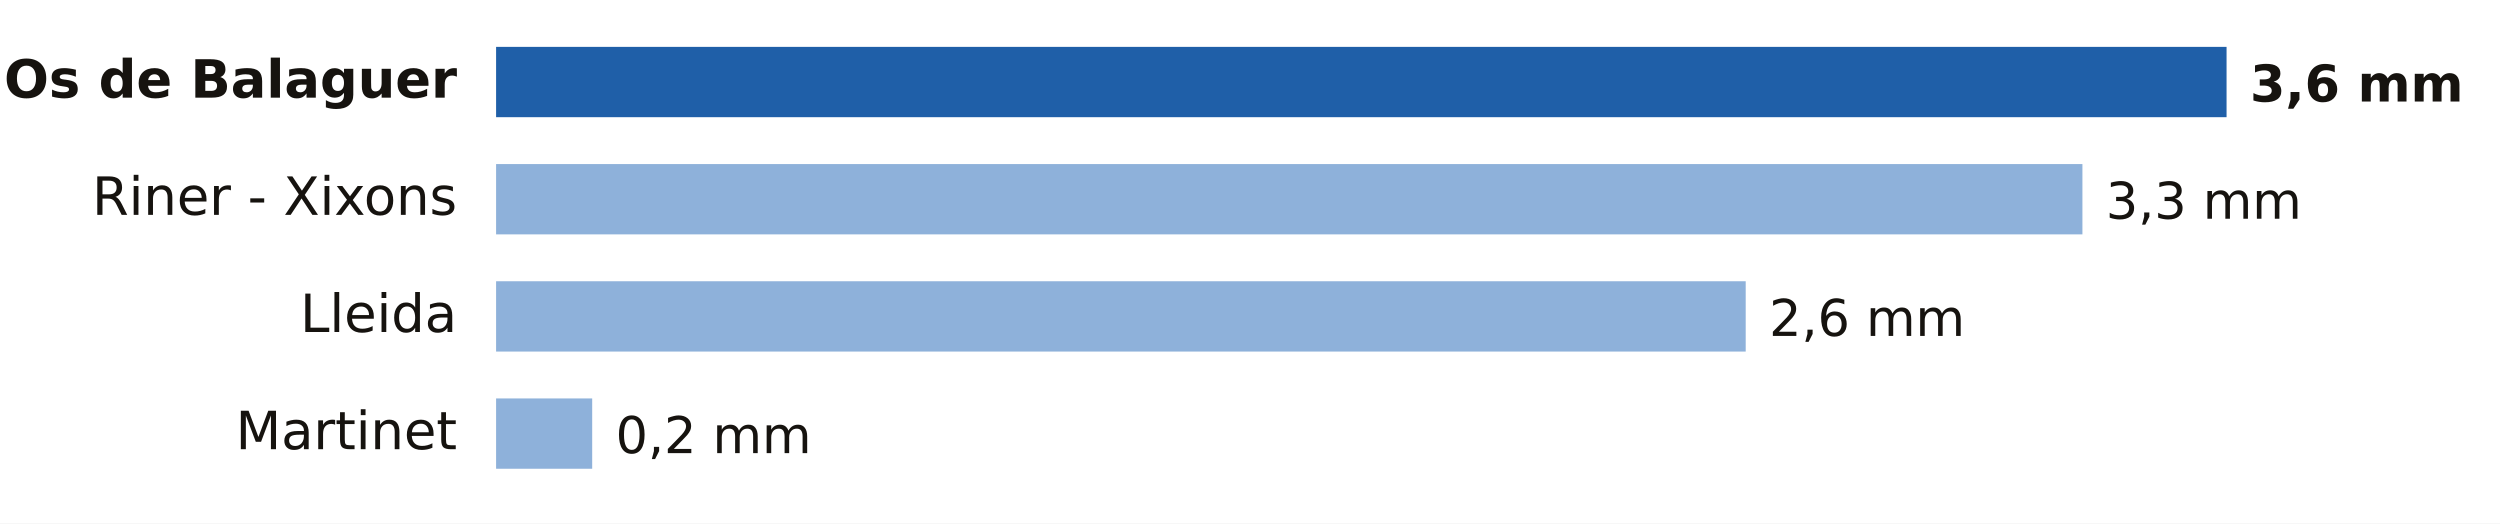
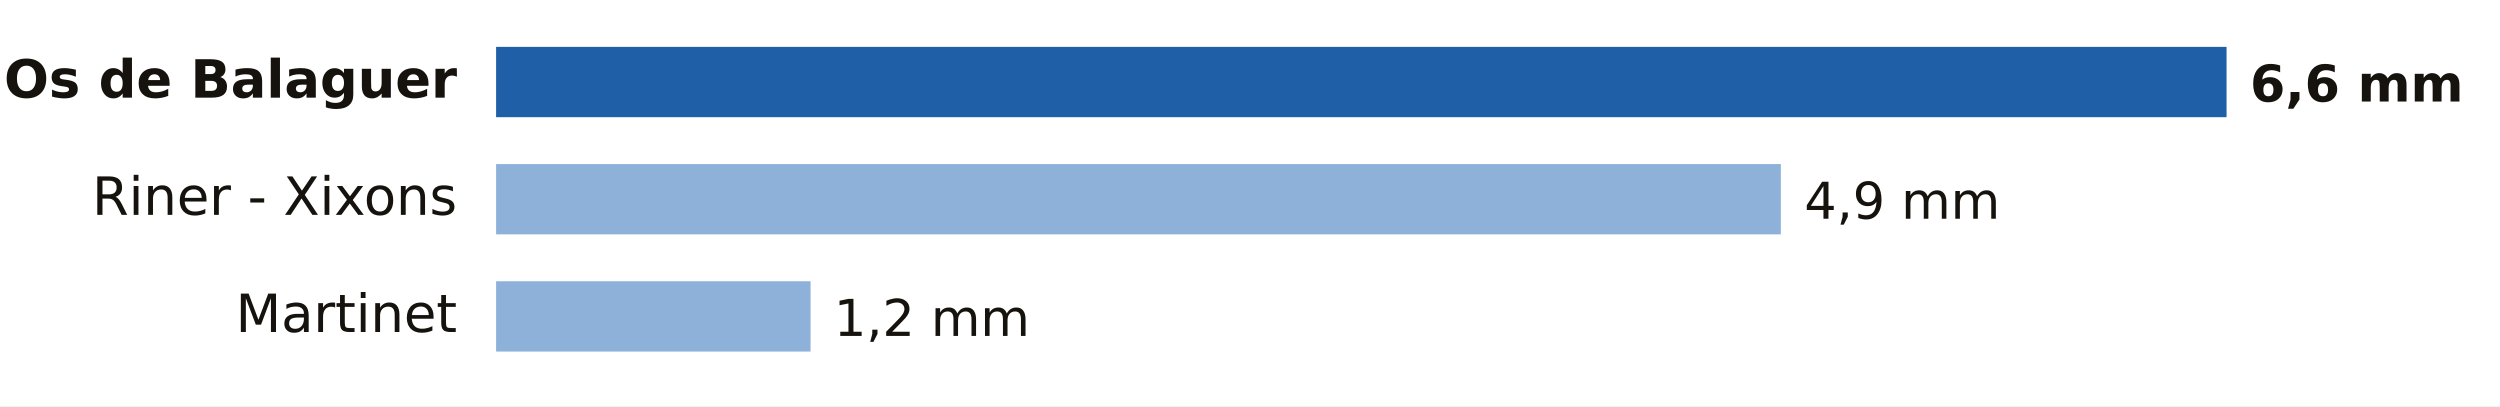
- <svg xmlns="http://www.w3.org/2000/svg" viewBox="0 0 640 134" width="640" height="134" role="img" aria-label="Lluvia entre la medianoche y las 13:00 del lunes 19 de octubre en Lleida">
-   <rect width="640" height="134" fill="#FFFFFF" />
+ <svg xmlns="http://www.w3.org/2000/svg" viewBox="0 0 640 104" width="640" height="104" role="img" aria-label="Lluvia entre la medianoche y las 14:00 del lunes 19 de octubre en Lleida">
+   <rect width="640" height="104" fill="#FFFFFF" />
  <text x="117.0" y="25.0" font-size="13.5" fill="#16130F" text-anchor="end" font-weight="600" font-family="Public Sans, DejaVu Sans, Arial, sans-serif">Os de Balaguer</text>
  <rect x="127" y="12" width="443.0" height="18" fill="#1F5FA8" />
-   <text x="576.0" y="26.0" font-size="13" fill="#16130F" text-anchor="start" font-weight="700" font-family="Public Sans, DejaVu Sans, Arial, sans-serif">3,6 mm</text>
+   <text x="576.0" y="26.0" font-size="13" fill="#16130F" text-anchor="start" font-weight="700" font-family="Public Sans, DejaVu Sans, Arial, sans-serif">6,6 mm</text>
  <text x="117.0" y="55.0" font-size="13.5" fill="#16130F" text-anchor="end" font-weight="400" font-family="Public Sans, DejaVu Sans, Arial, sans-serif">Riner - Xixons</text>
-   <rect x="127" y="42" width="406.1" height="18" fill="#8EB1DA" />
-   <text x="539.1" y="56.0" font-size="13" fill="#16130F" text-anchor="start" font-weight="500" font-family="Public Sans, DejaVu Sans, Arial, sans-serif">3,3 mm</text>
-   <text x="117.0" y="85.0" font-size="13.5" fill="#16130F" text-anchor="end" font-weight="400" font-family="Public Sans, DejaVu Sans, Arial, sans-serif">Lleida</text>
-   <rect x="127" y="72" width="319.9" height="18" fill="#8EB1DA" />
-   <text x="452.9" y="86.0" font-size="13" fill="#16130F" text-anchor="start" font-weight="500" font-family="Public Sans, DejaVu Sans, Arial, sans-serif">2,6 mm</text>
-   <text x="117.0" y="115.0" font-size="13.5" fill="#16130F" text-anchor="end" font-weight="400" font-family="Public Sans, DejaVu Sans, Arial, sans-serif">Martinet</text>
-   <rect x="127" y="102" width="24.6" height="18" fill="#8EB1DA" />
-   <text x="157.6" y="116.0" font-size="13" fill="#16130F" text-anchor="start" font-weight="500" font-family="Public Sans, DejaVu Sans, Arial, sans-serif">0,2 mm</text>
+   <rect x="127" y="42" width="328.9" height="18" fill="#8EB1DA" />
+   <text x="461.9" y="56.0" font-size="13" fill="#16130F" text-anchor="start" font-weight="500" font-family="Public Sans, DejaVu Sans, Arial, sans-serif">4,9 mm</text>
+   <text x="117.0" y="85.0" font-size="13.5" fill="#16130F" text-anchor="end" font-weight="400" font-family="Public Sans, DejaVu Sans, Arial, sans-serif">Martinet</text>
+   <rect x="127" y="72" width="80.5" height="18" fill="#8EB1DA" />
+   <text x="213.5" y="86.0" font-size="13" fill="#16130F" text-anchor="start" font-weight="500" font-family="Public Sans, DejaVu Sans, Arial, sans-serif">1,2 mm</text>
</svg>
